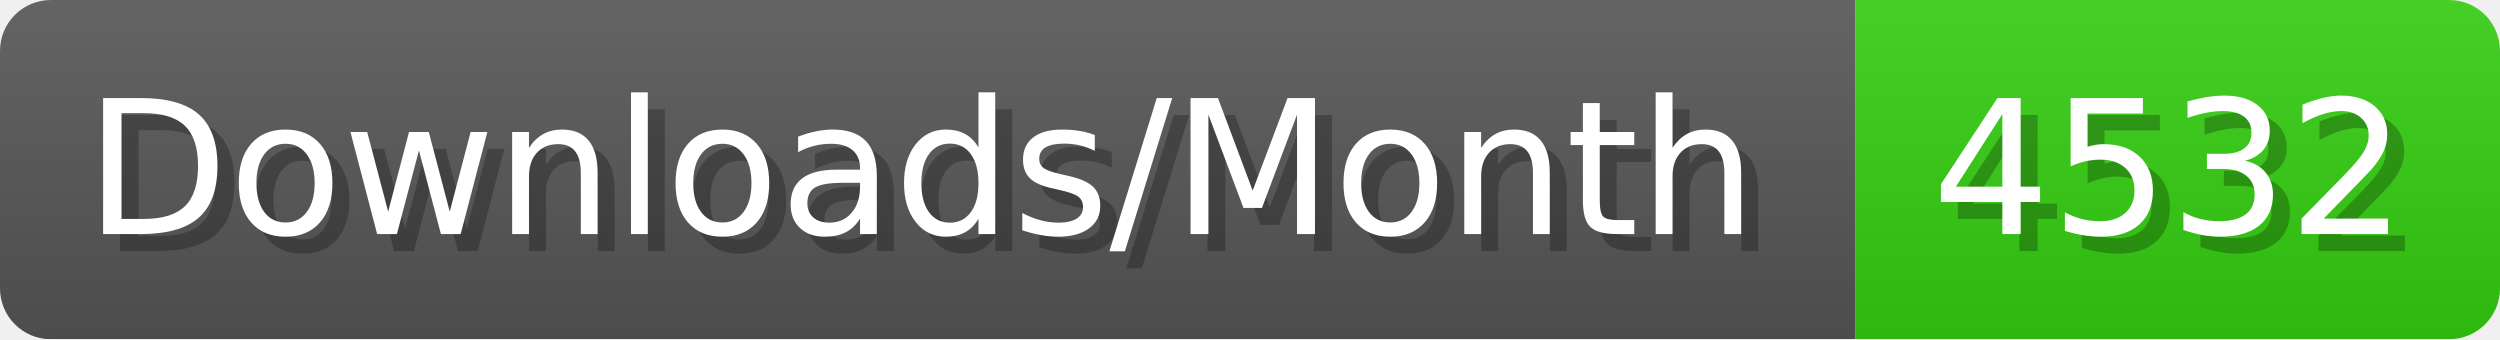
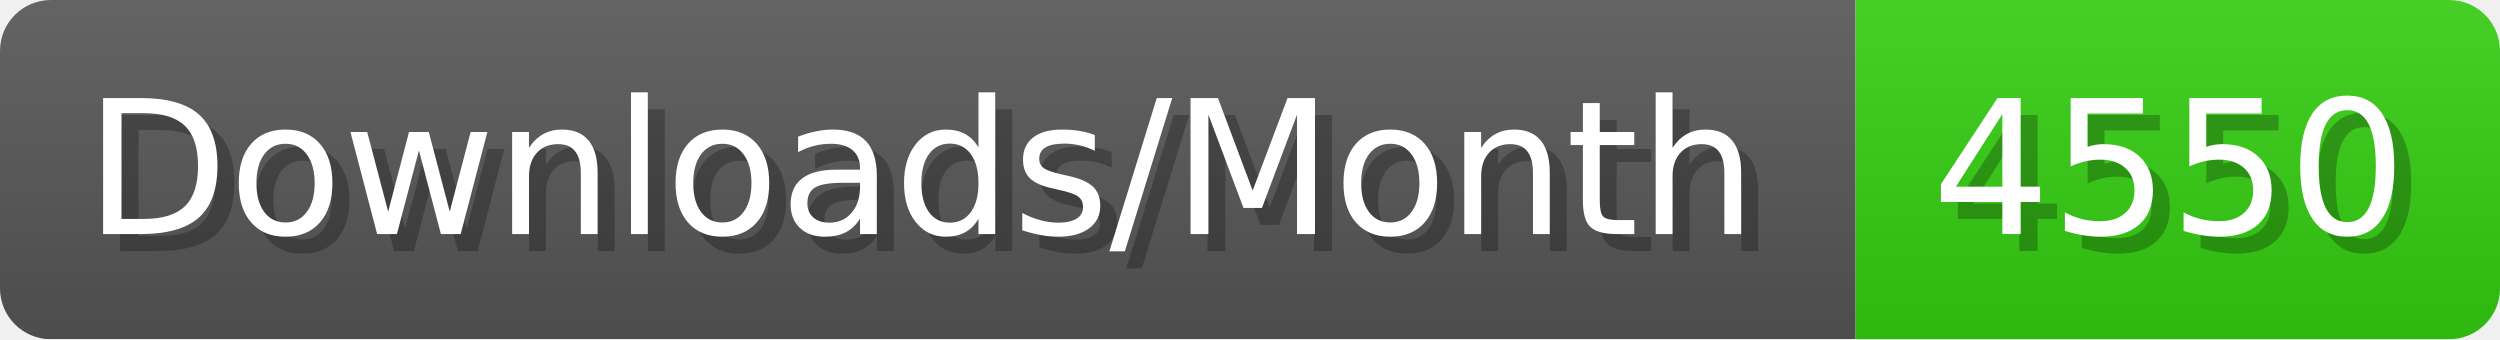
- <svg xmlns="http://www.w3.org/2000/svg" width="147.4" height="20" viewBox="0 0 1474 200" role="img" aria-label="Downloads/Month: 4532">
+ <svg xmlns="http://www.w3.org/2000/svg" width="147.4" height="20" viewBox="0 0 1474 200" role="img" aria-label="Downloads/Month: 4550">
  <linearGradient id="YlXUI" x2="0" y2="100%">
    <stop offset="0" stop-opacity=".1" stop-color="#EEE" />
    <stop offset="1" stop-opacity=".1" />
  </linearGradient>
  <mask id="JHhop">
    <rect width="1474" height="200" rx="30" fill="#FFF" />
  </mask>
  <g mask="url(#JHhop)">
    <rect width="1094" height="200" fill="#555" />
    <rect width="380" height="200" fill="#3C1" x="1094" />
    <rect width="1474" height="200" fill="url(#YlXUI)" />
  </g>
  <g aria-hidden="true" fill="#fff" text-anchor="start" font-family="Verdana,DejaVu Sans,sans-serif" font-size="110">
    <text x="60" y="148" textLength="994" fill="#000" opacity="0.25">Downloads/Month</text>
    <text x="50" y="138" textLength="994">Downloads/Month</text>
-     <text x="1149" y="148" textLength="280" fill="#000" opacity="0.25">4532</text>
-     <text x="1139" y="138" textLength="280">4532</text>
+     <text x="1149" y="148" textLength="280" fill="#000" opacity="0.25">4550</text>
+     <text x="1139" y="138" textLength="280">4550</text>
  </g>
</svg>
